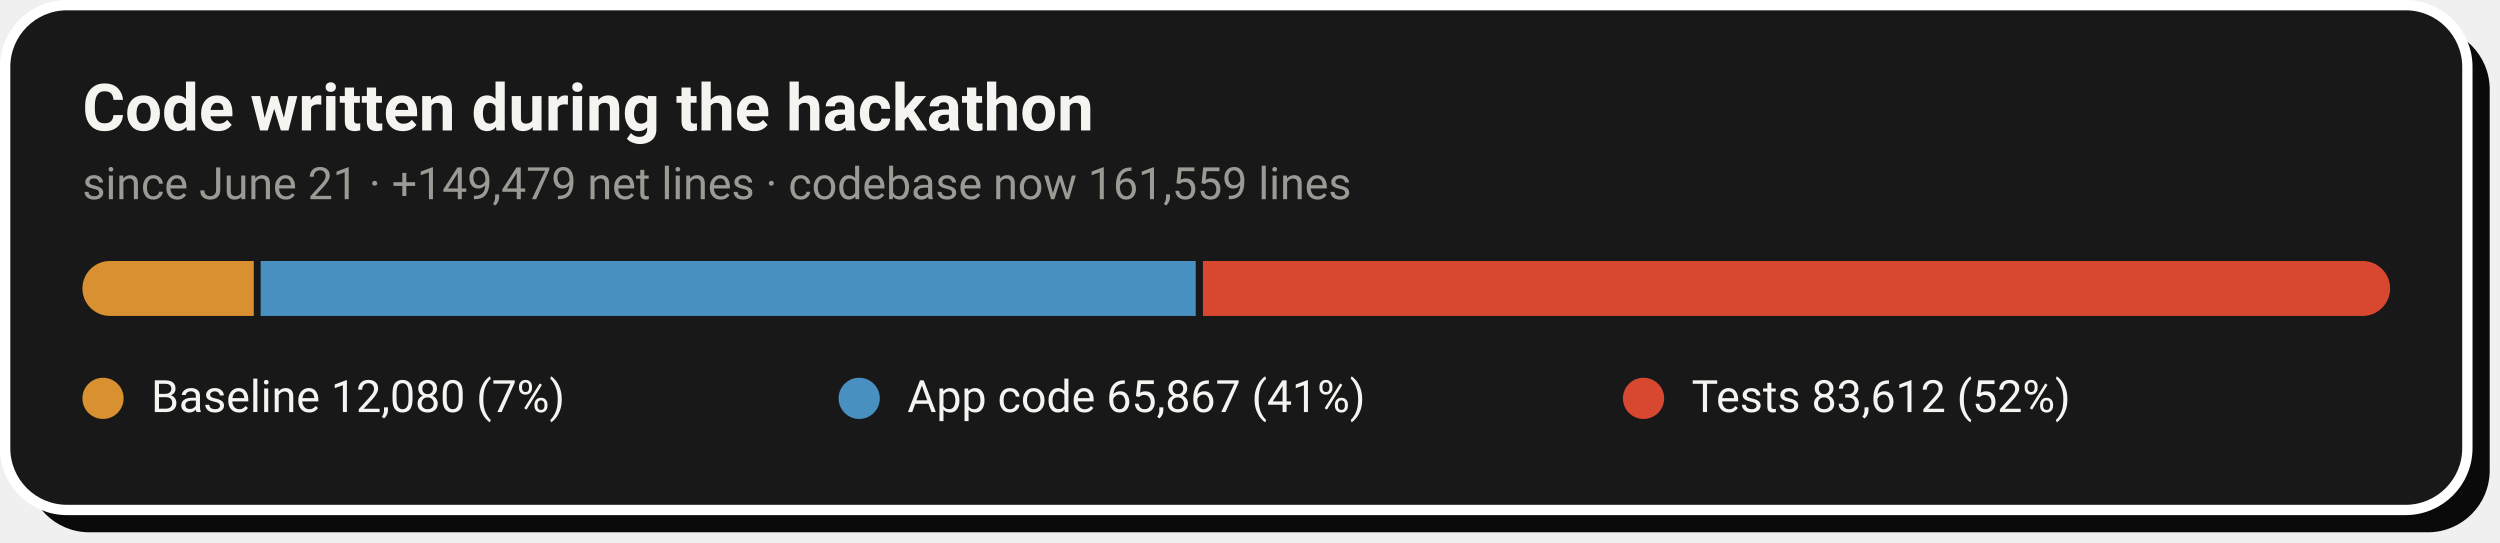
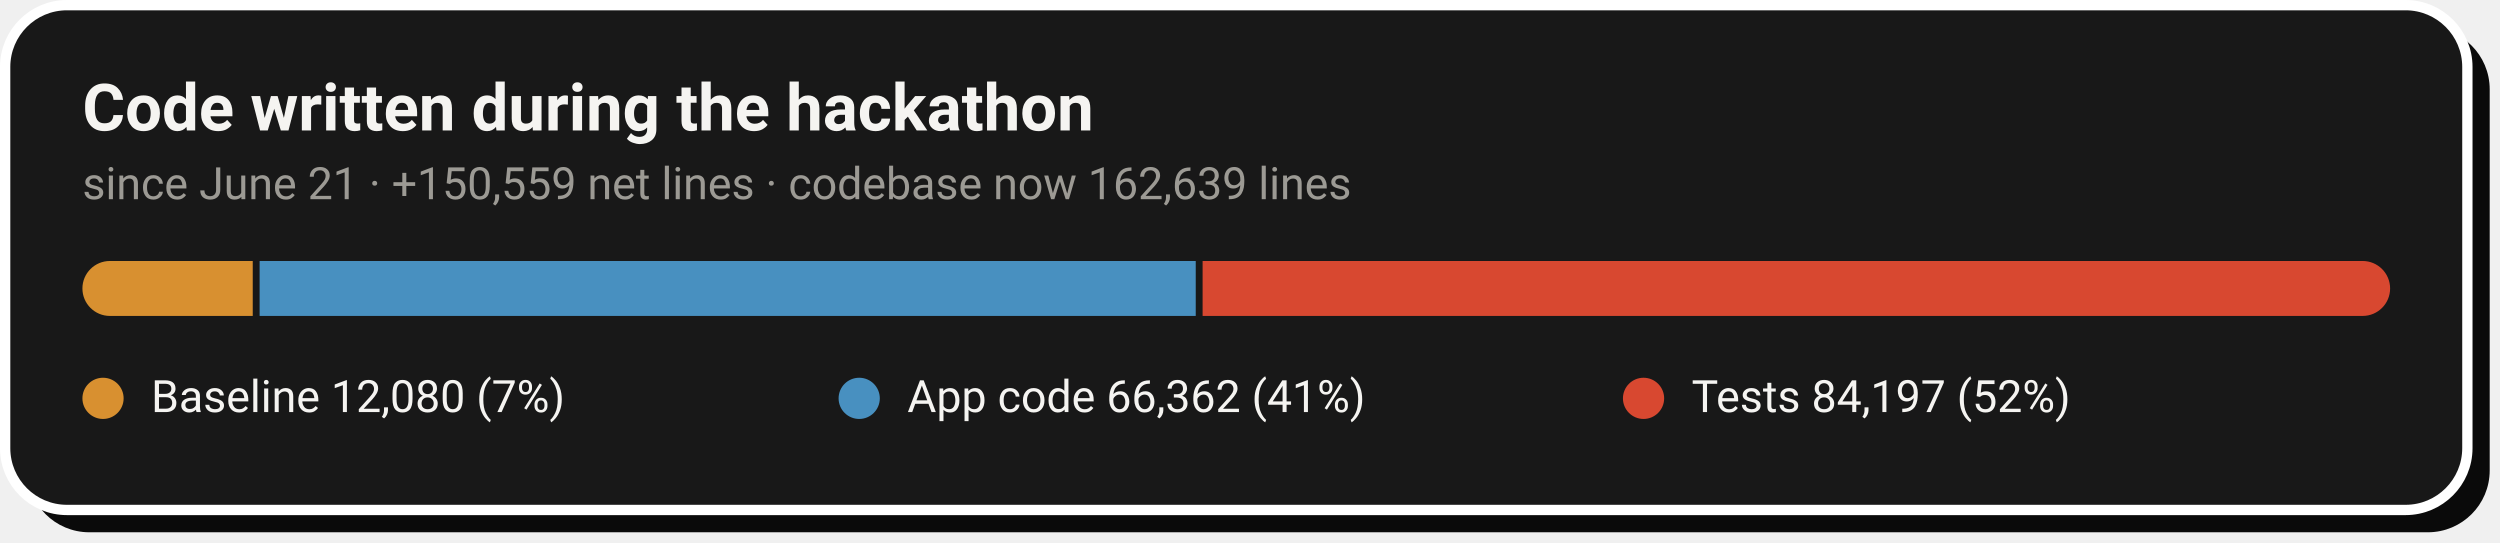
- <svg xmlns="http://www.w3.org/2000/svg" width="728" height="158" viewBox="0 0 728 158" role="img" aria-label="Code growth: 12,080 baseline lines, 65,867 application lines and 83,612 test lines added during the hackathon">
+ <svg xmlns="http://www.w3.org/2000/svg" width="728" height="158" viewBox="0 0 728 158" role="img" aria-label="Code growth: 12,080 baseline lines, 66,362 application lines and 84,197 test lines added during the hackathon">
  <rect x="8" y="8" width="717" height="147" rx="18" fill="#0A0A0A" />
  <rect x="1.5" y="1.5" width="717" height="147" rx="18" fill="#181818" stroke="#FFFFFF" stroke-width="3" />
  <text x="24" y="38" font-family="-apple-system,'Segoe UI',Roboto,Helvetica,Arial,sans-serif" font-size="19" font-weight="700" fill="#F5F4F1">Code written during the hackathon</text>
-   <text x="24" y="58" font-family="-apple-system,'Segoe UI',Roboto,Helvetica,Arial,sans-serif" font-size="13" fill="#9C9A94">since June 21 · +149,479 net lines · codebase now 161,559 lines</text>
+   <text x="24" y="58" font-family="-apple-system,'Segoe UI',Roboto,Helvetica,Arial,sans-serif" font-size="13" fill="#9C9A94">since June 21 · +150,559 net lines · codebase now 162,639 lines</text>
  <clipPath id="pill">
    <rect x="24" y="76" width="672" height="16" rx="8.0" />
  </clipPath>
  <g clip-path="url(#pill)">
-     <rect x="24.0" y="76" width="49.9" height="16" fill="#D89030" />
-     <rect x="75.9" y="76" width="272.3" height="16" fill="#4890C0" />
-     <rect x="350.3" y="76" width="345.7" height="16" fill="#D84830" />
+     <rect x="24.0" y="76" width="49.6" height="16" fill="#D89030" />
+     <rect x="75.6" y="76" width="272.6" height="16" fill="#4890C0" />
+     <rect x="350.2" y="76" width="345.8" height="16" fill="#D84830" />
  </g>
  <circle cx="30.0" cy="116" r="6" fill="#D89030" />
  <text x="44.0" y="120" font-family="-apple-system,'Segoe UI',Roboto,Helvetica,Arial,sans-serif" font-size="13" fill="#F5F4F1">Baseline  12,080 (7%)</text>
  <circle cx="250.2" cy="116" r="6" fill="#4890C0" />
-   <text x="264.2" y="120" font-family="-apple-system,'Segoe UI',Roboto,Helvetica,Arial,sans-serif" font-size="13" fill="#F5F4F1">App code  65,867 (41%)</text>
+   <text x="264.2" y="120" font-family="-apple-system,'Segoe UI',Roboto,Helvetica,Arial,sans-serif" font-size="13" fill="#F5F4F1">App code  66,362 (41%)</text>
  <circle cx="478.6" cy="116" r="6" fill="#D84830" />
-   <text x="492.6" y="120" font-family="-apple-system,'Segoe UI',Roboto,Helvetica,Arial,sans-serif" font-size="13" fill="#F5F4F1">Tests  83,612 (52%)</text>
+   <text x="492.6" y="120" font-family="-apple-system,'Segoe UI',Roboto,Helvetica,Arial,sans-serif" font-size="13" fill="#F5F4F1">Tests  84,197 (52%)</text>
</svg>
